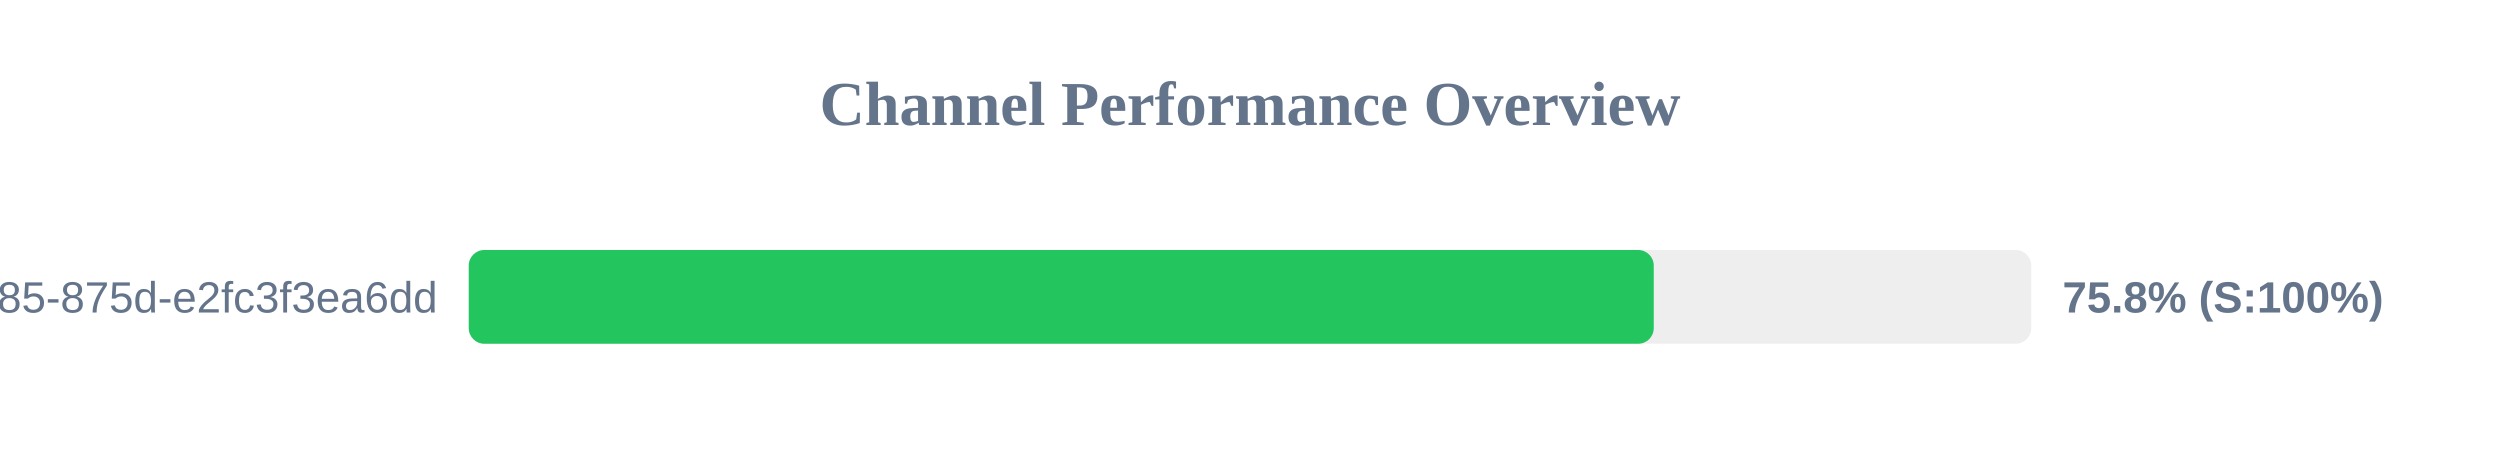
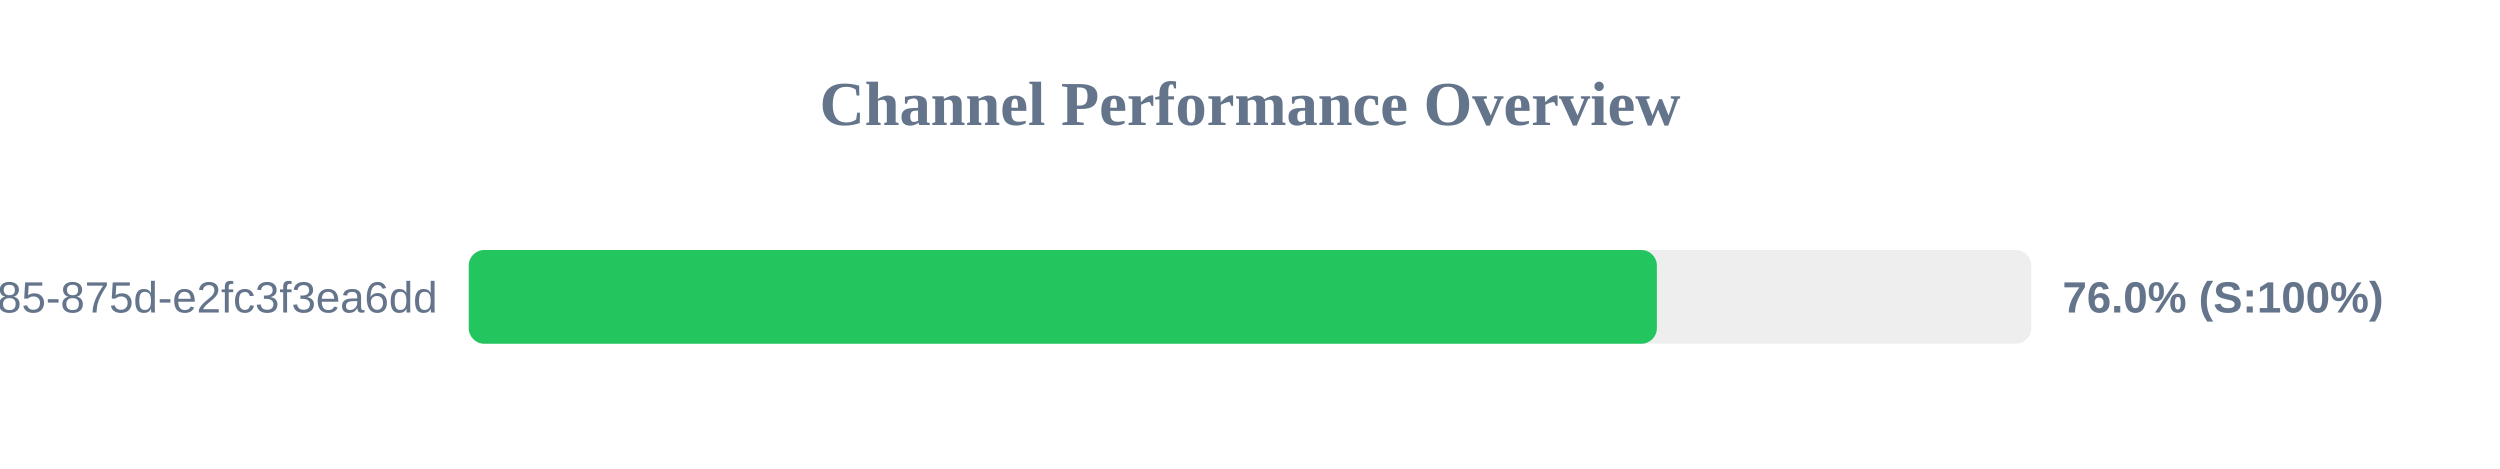
<svg xmlns="http://www.w3.org/2000/svg" width="800" height="150" version="1.1">
  <style>
        .row { font: 14px Arial; fill: #64748b; }
        .score { font: bold 14px Arial; fill: #64748b; }
    </style>
  <text x="400" y="40" text-anchor="middle" font-size="20px" font-weight="bold" fill="#64748b">Channel Performance Overview</text>
  <rect x="150" y="80" width="500" height="30" fill="#eee" rx="5" />
-   <rect x="150" y="80" width="379.2" height="30" fill="#22c55e" rx="5" />
+   <rect x="150" y="80" width="380.2" height="30" fill="#22c55e" rx="5" />
  <text x="140" y="100" text-anchor="end" class="row">?uuid=1045aedf-053c-4585-875d-e2fc3f3ea6dd</text>
-   <text x="660" y="100" text-anchor="start" class="score">75.8% (S:100%)</text>
+   <text x="660" y="100" text-anchor="start" class="score">76.0% (S:100%)</text>
</svg>
